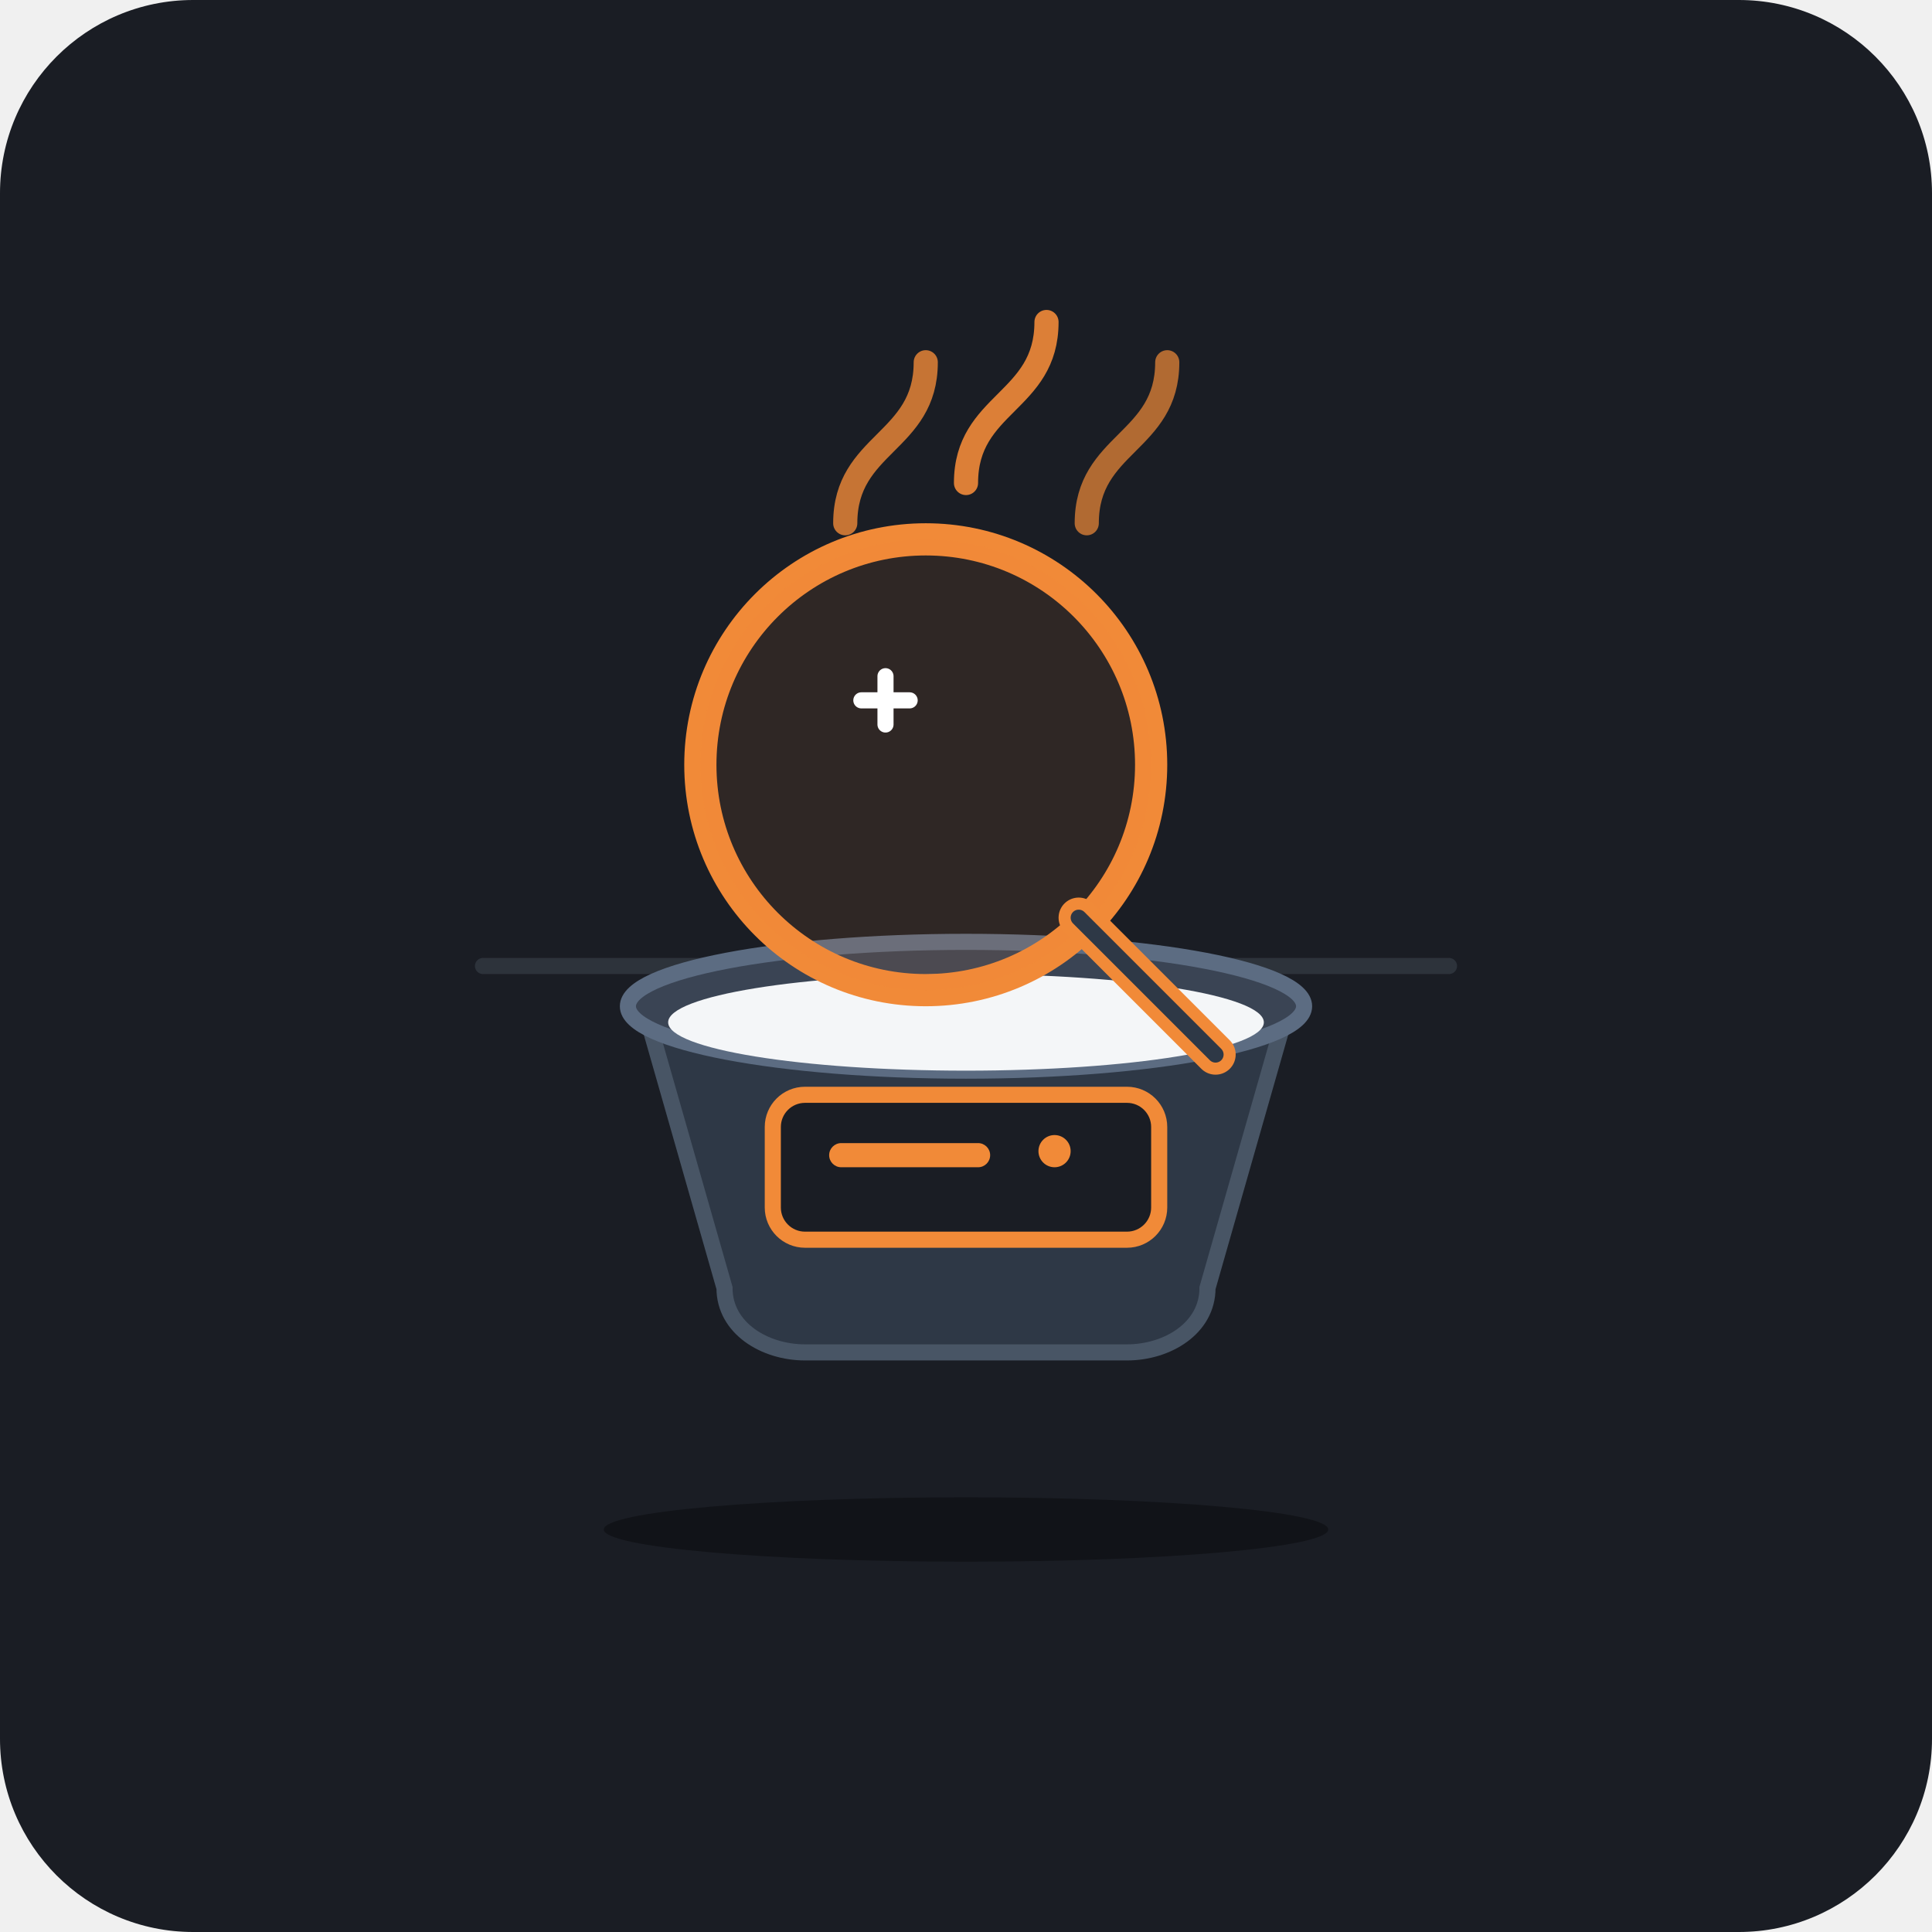
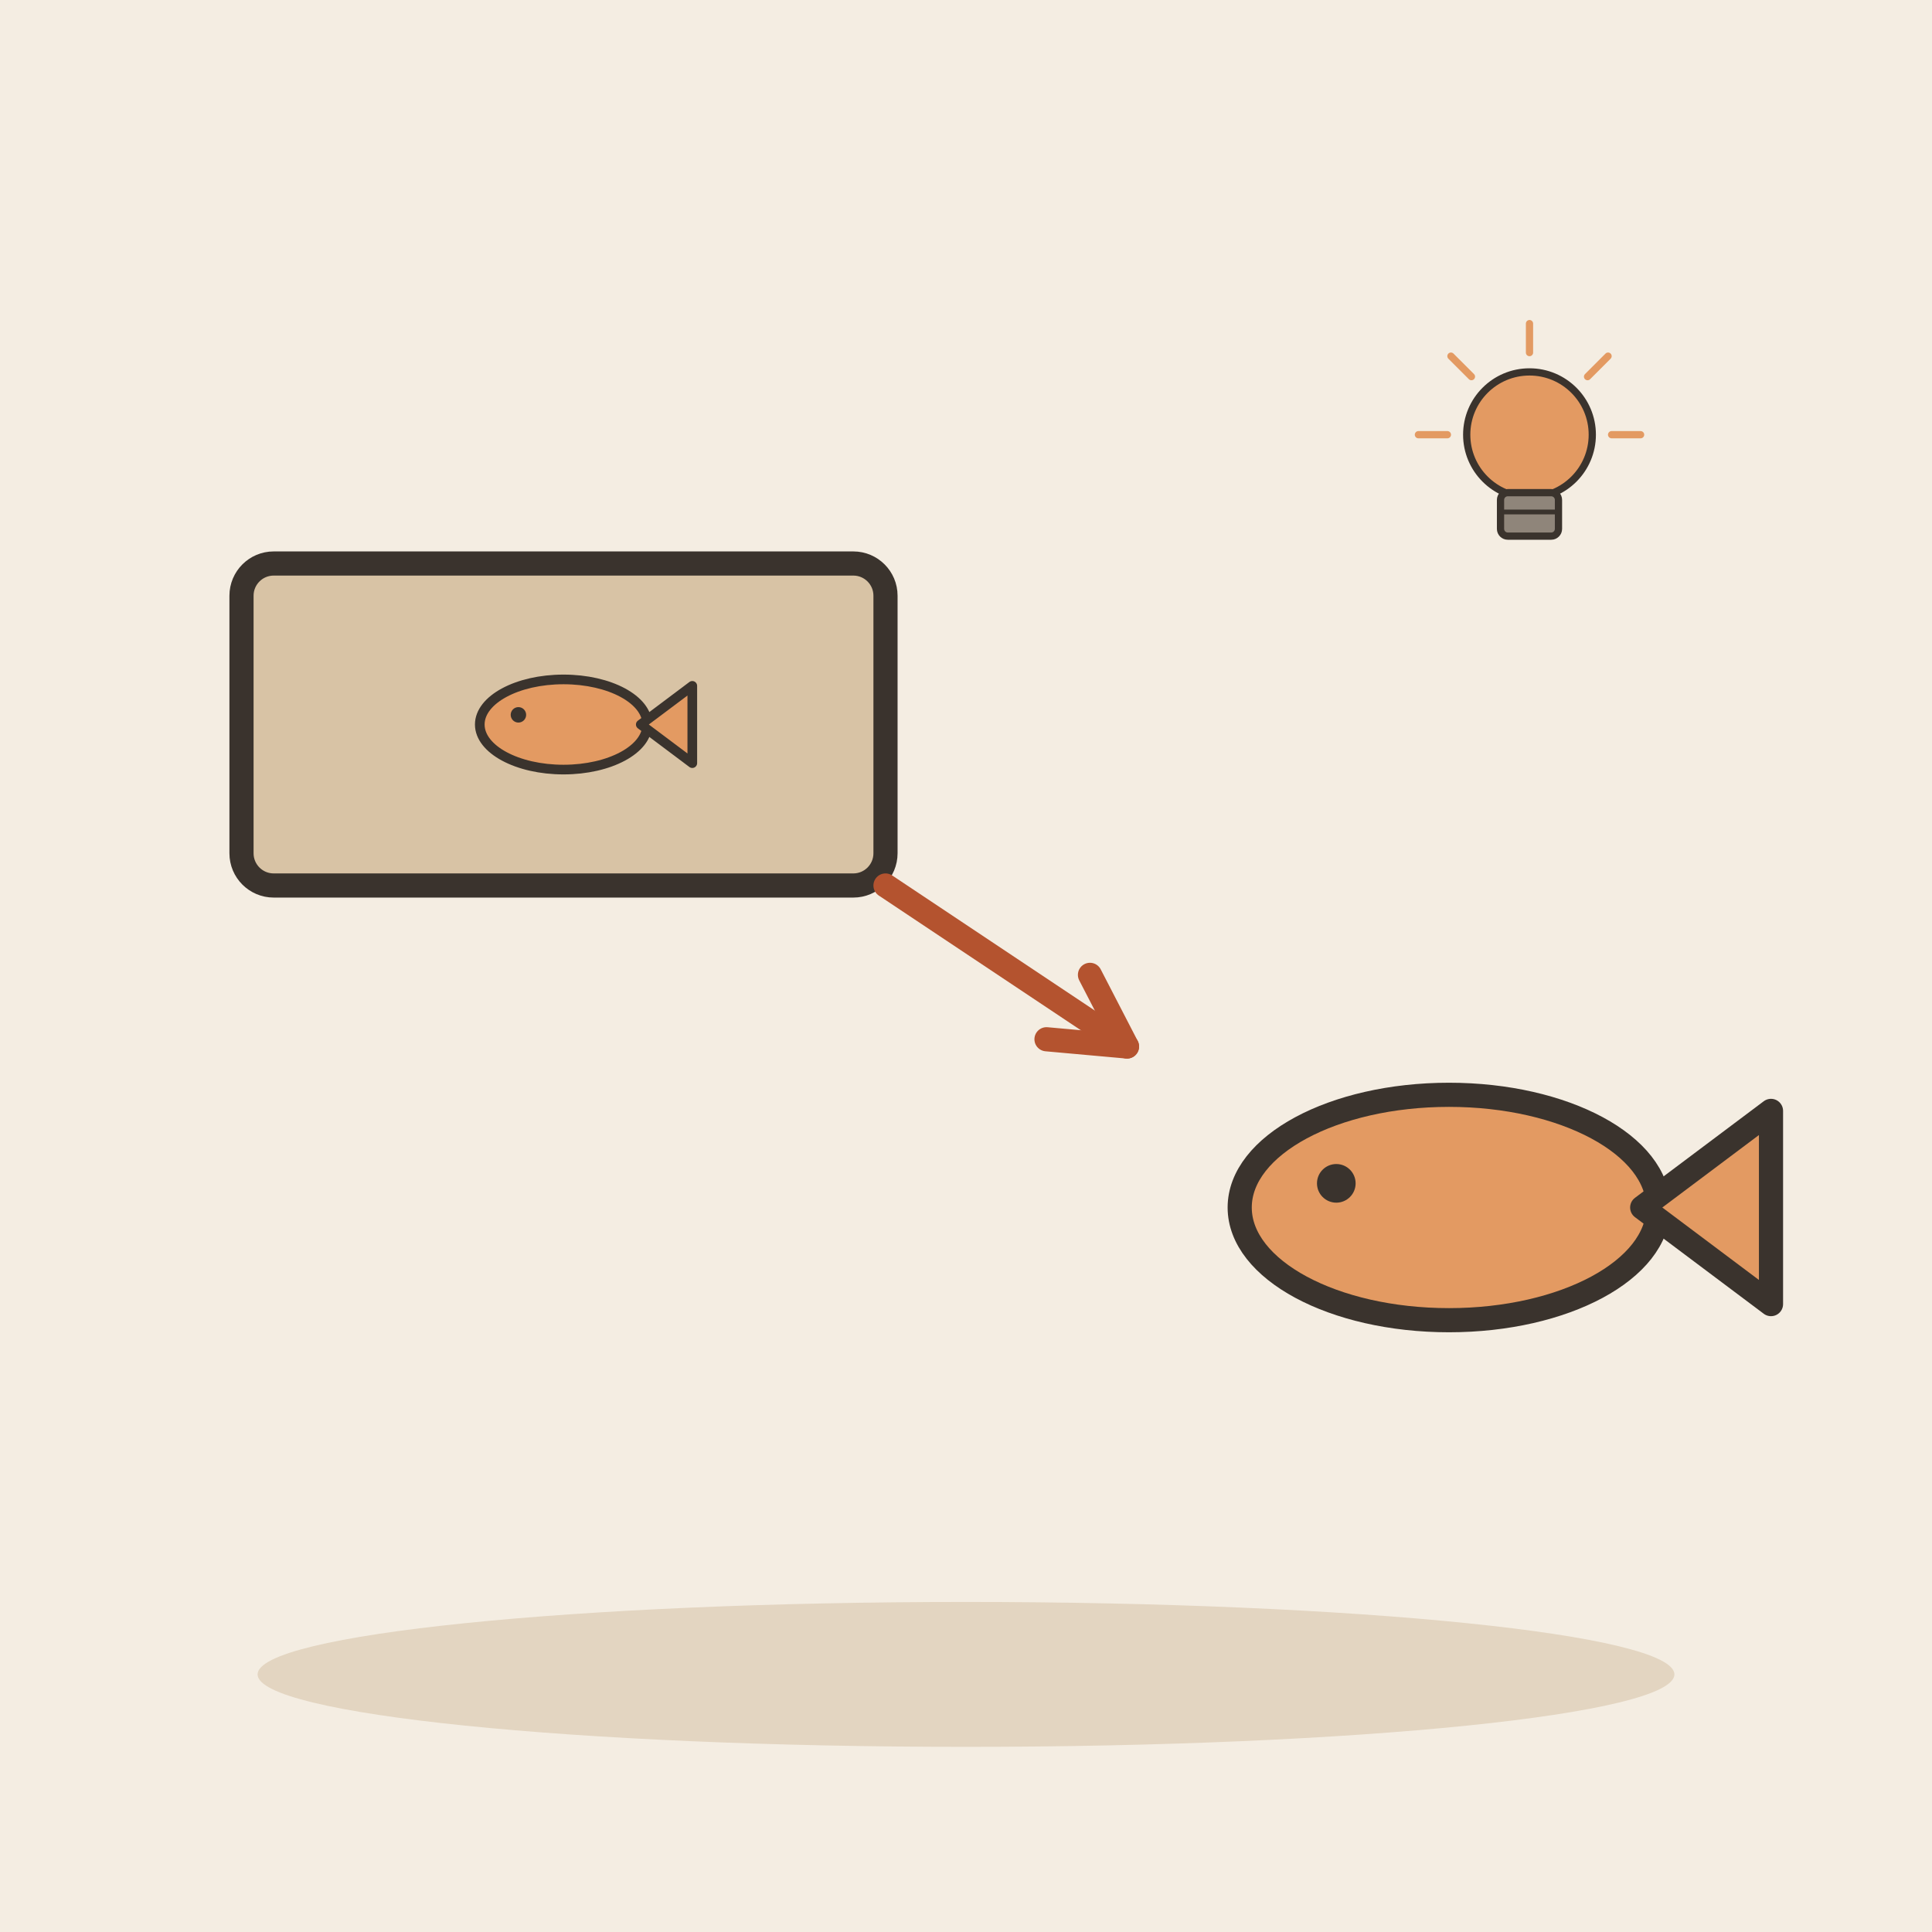
- <svg xmlns="http://www.w3.org/2000/svg" width="240" height="240" viewBox="0 0 240 240">
-   <rect width="240" height="240" rx="24" fill="#1A1D24" />
-   <path d="M 60 120 L 100 120" stroke="#2D333B" stroke-width="2" stroke-linecap="round" />
-   <path d="M 140 120 L 180 120" stroke="#2D333B" stroke-width="2" stroke-linecap="round" />
-   <g transform="translate(0, -10)">
-     <path d="M 105 75 C 105 65 115 65 115 55" fill="none" stroke="#F18A38" stroke-width="3" stroke-linecap="round" opacity="0.8" />
-     <path d="M 120 70 C 120 60 130 60 130 50" fill="none" stroke="#F18A38" stroke-width="3" stroke-linecap="round" opacity="0.9" />
-     <path d="M 135 75 C 135 65 145 65 145 55" fill="none" stroke="#F18A38" stroke-width="3" stroke-linecap="round" opacity="0.7" />
-     <path d="M 80 135 L 90 170 C 90 175 95 178 100 178 L 140 178 C 145 178 150 175 150 170 L 160 135 Z" fill="#2E3846" stroke="#485565" stroke-width="2" />
-     <ellipse cx="120" cy="135" rx="42" ry="8" fill="#3A4454" stroke="#5C6C82" stroke-width="2" />
-     <ellipse cx="120" cy="137" rx="37" ry="6" fill="#F4F6F8" />
-     <rect x="96" y="146" width="48" height="18" rx="4" fill="#1A1D24" stroke="#F18A38" stroke-width="2" />
-     <rect x="103" y="152" width="20" height="3" rx="1.5" fill="#F18A38" />
-     <circle cx="131" cy="153" r="2" fill="#F18A38" />
-     <g transform="translate(115, 105)">
-       <circle cx="0" cy="0" r="28" fill="none" stroke="#F18A38" stroke-width="4" />
-       <circle cx="0" cy="0" r="28" fill="#F18A38" fill-opacity="0.1" />
-       <path d="M 19 19 L 36 36" stroke="#F18A38" stroke-width="5" stroke-linecap="round" />
-       <path d="M 19 19 L 36 36" stroke="#2E3846" stroke-width="2" stroke-linecap="round" />
-       <path d="M -8 -8 L -2 -8 M -5 -11 L -5 -5" stroke="#FFF" stroke-width="2" stroke-linecap="round" />
+ <svg xmlns="http://www.w3.org/2000/svg" viewBox="0 0 240 240" data-style="editorial">
+   <rect width="240" height="240" fill="#F4EDE2" />
+   <ellipse cx="120" cy="208" rx="88" ry="9" fill="#E3D5C1" />
+   <g transform="translate(70 90)">
+     <rect x="-40" y="-20" width="80" height="40" rx="4" fill="#D8C3A5" stroke="#3A332D" stroke-width="3" stroke-linecap="round" stroke-linejoin="round" />
+     <g transform="translate(0 0) scale(0.4 0.4)">
+       <ellipse cx="0" cy="0" rx="26" ry="14" fill="#E39A62" stroke="#3A332D" stroke-width="3" stroke-linecap="round" stroke-linejoin="round" />
+       <path d="M24 0L40 -12L40 12Z" fill="#E39A62" stroke="#3A332D" stroke-width="3" stroke-linecap="round" stroke-linejoin="round" />
+       <circle cx="-14" cy="-3" r="2.4" fill="#3A332D" />
    </g>
  </g>
-   <ellipse cx="120" cy="190" rx="45" ry="4" fill="#111318" />
+   <path d="M110 110L140 130" stroke="#B4532F" stroke-width="3" stroke-linecap="round" fill="none" />
+   <path d="M130.0 129.1L140 130L135.4 121.1" fill="none" stroke="#B4532F" stroke-width="3" stroke-linecap="round" stroke-linejoin="round" />
+   <g transform="translate(180 150)">
+     <ellipse cx="0" cy="0" rx="26" ry="14" fill="#E39A62" stroke="#3A332D" stroke-width="3" stroke-linecap="round" stroke-linejoin="round" />
+     <path d="M24 0L40 -12L40 12Z" fill="#E39A62" stroke="#3A332D" stroke-width="3" stroke-linecap="round" stroke-linejoin="round" />
+     <circle cx="-14" cy="-3" r="2.4" fill="#3A332D" />
+   </g>
+   <g transform="translate(190 60) scale(0.3 0.3)">
+     <circle cx="0" cy="-20" r="26" fill="#E39A62" stroke="#3A332D" stroke-width="3" stroke-linecap="round" stroke-linejoin="round" />
+     <rect x="-12" y="4" width="24" height="18" rx="3" fill="#8F857A" stroke="#3A332D" stroke-width="3" stroke-linecap="round" stroke-linejoin="round" />
+     <path d="M-12 12L12 12" stroke="#3A332D" stroke-width="2" stroke-linecap="round" fill="none" />
+     <path d="M-34 -20L-46 -20" stroke="#E39A62" stroke-width="3" stroke-linecap="round" fill="none" />
+     <path d="M-24.042 -44.042L-32.527 -52.527" stroke="#E39A62" stroke-width="3" stroke-linecap="round" fill="none" />
+     <path d="M2.0819e-15 -54L2.81669e-15 -66" stroke="#E39A62" stroke-width="3" stroke-linecap="round" fill="none" />
+     <path d="M24.042 -44.042L32.527 -52.527" stroke="#E39A62" stroke-width="3" stroke-linecap="round" fill="none" />
+     <path d="M34 -20L46 -20" stroke="#E39A62" stroke-width="3" stroke-linecap="round" fill="none" />
+   </g>
</svg>
